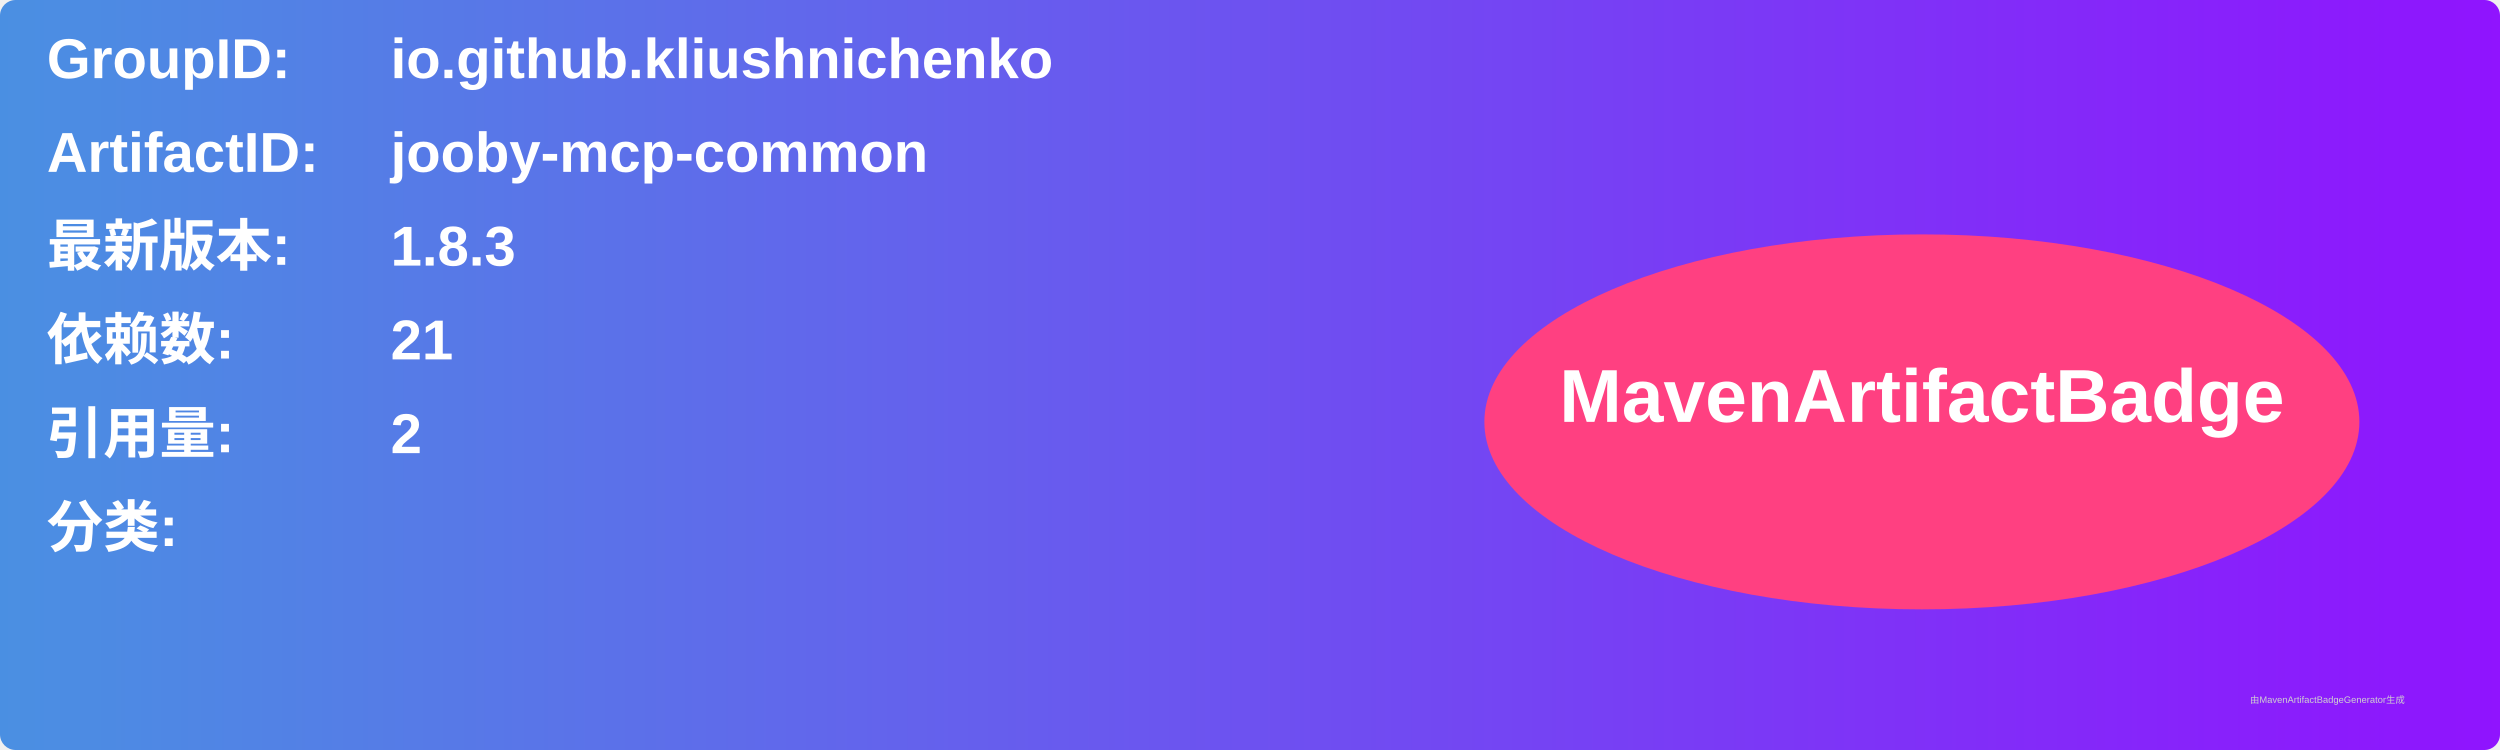
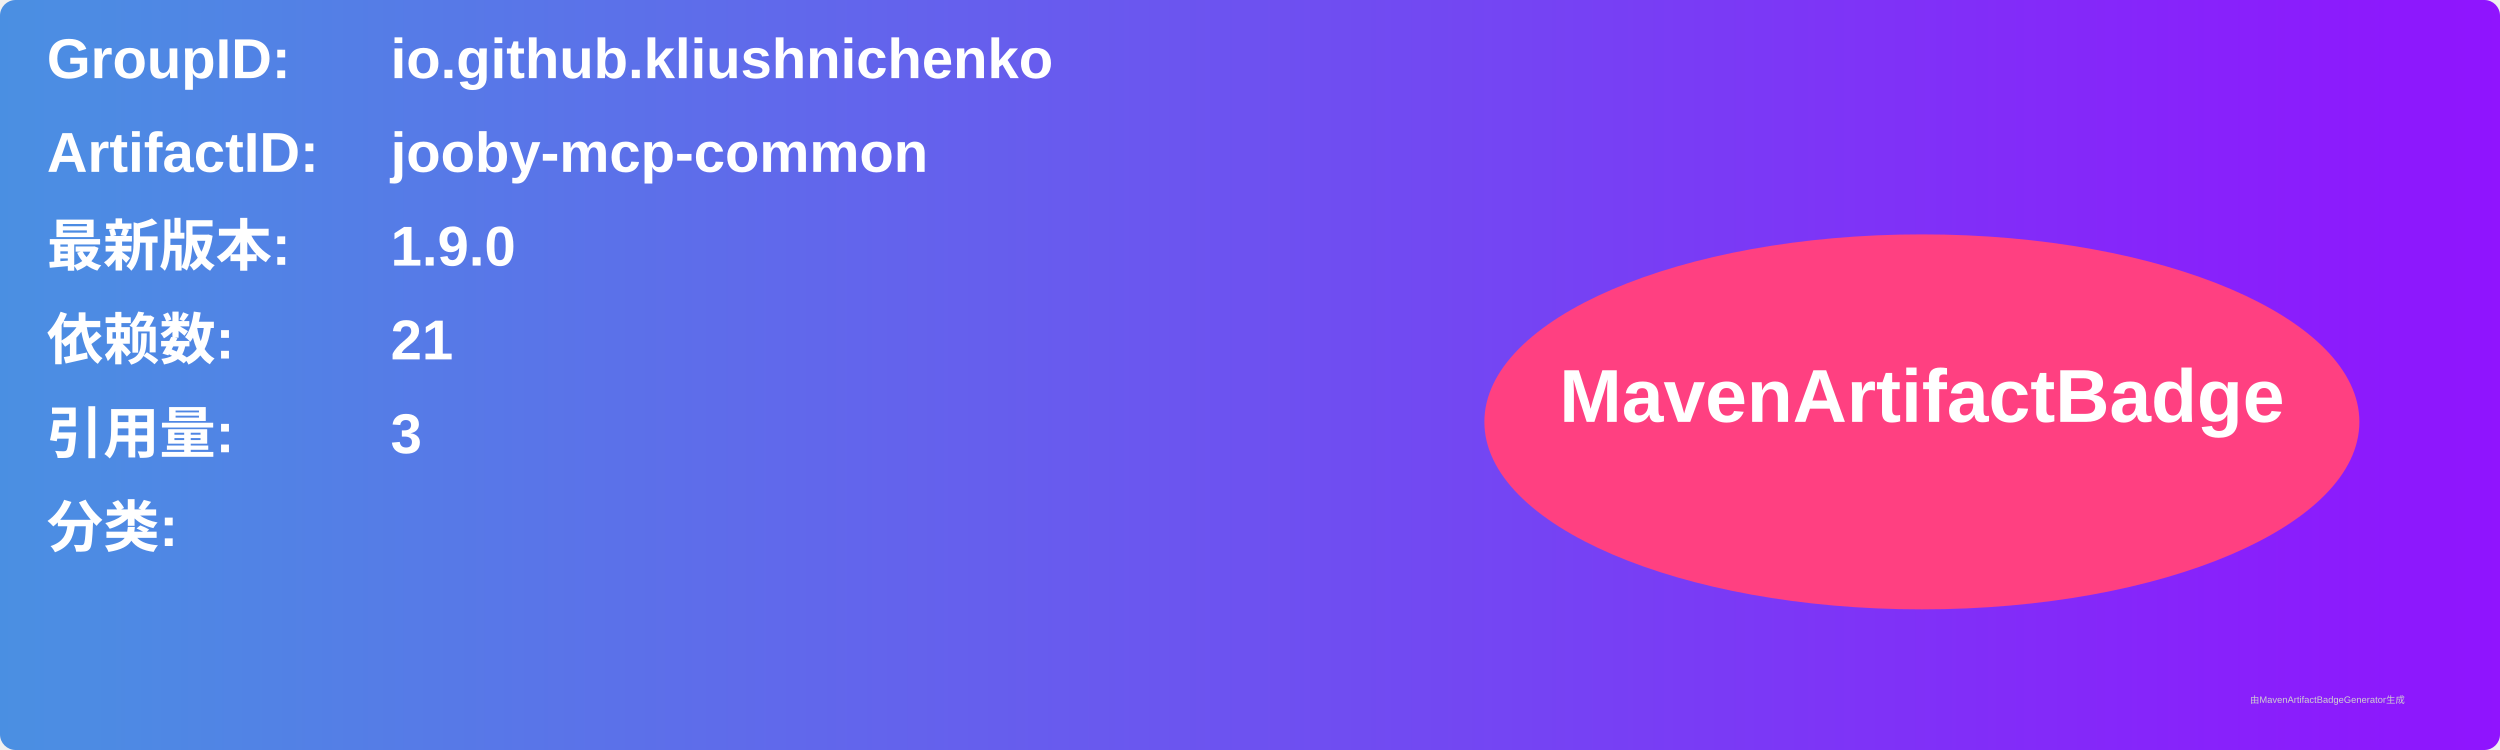
<svg xmlns="http://www.w3.org/2000/svg" width="800" height="240" viewBox="0 0 800 240">
  <linearGradient id="grad" x1="0%" y1="0%" x2="100%" y2="0%">
    <stop offset="0%" stop-color="#4a90e2" />
    <stop offset="100%" stop-color="#9013fe" />
  </linearGradient>
  <rect width="100%" height="100%" rx="5" ry="5" fill="url(#grad)" />
  <g transform="translate(15, 15)">
    <text x="0" y="10" font-family="Arial" font-size="18" fill="white" font-weight="bold" width="260">GroupID:</text>
    <text x="110" y="10" font-family="Arial" font-size="18" fill="white" font-weight="bold" width="460">io.github.kliushnichenko</text>
    <text x="0" y="40" font-family="Arial" font-size="18" fill="white" font-weight="bold" width="260">ArtifactID:</text>
    <text x="110" y="40" font-family="Arial" font-size="18" fill="white" font-weight="bold" width="460">jooby-mcp-common</text>
    <text x="0" y="70" font-family="Arial" font-size="18" fill="white" font-weight="bold">最新版本:</text>
    <text x="110" y="70" font-family="Arial" font-size="18" fill="white" font-weight="bold">
-       <tspan font-weight="bold">1.8.3</tspan>
+       <tspan font-weight="bold">1.9.0</tspan>
    </text>
    <text x="0" y="100" font-family="Arial" font-size="18" fill="white" font-weight="bold">依赖数: </text>
    <text x="110" y="100" font-family="Arial" font-size="18" fill="white">
      <tspan font-weight="bold">21</tspan>
    </text>
    <text x="0" y="130" font-family="Arial" font-size="18" fill="white" font-weight="bold">引用量: </text>
    <text x="110" y="130" font-family="Arial" font-size="18" fill="white">
-       <tspan font-weight="bold">2</tspan>
+       <tspan font-weight="bold">3</tspan>
    </text>
    <text x="0" y="160" font-family="Arial" font-size="18" fill="white" font-weight="bold">分类:</text>
    <text x="10" y="190" font-family="Arial" font-size="10" fill="white">
      <tspan font-weight="bold" />
    </text>
    <ellipse cx="600" cy="120" rx="140" ry="60" fill="#ff4081" />
    <text x="600" y="120" text-anchor="middle" font-family="Arial" font-size="24" fill="white" font-weight="bold">MavenArtifactBadge</text>
  </g>
  <text x="720" y="225" font-family="Arial" font-size="3" fill="#d0d0d0">由MavenArtifactBadgeGenerator生成</text>
</svg>
